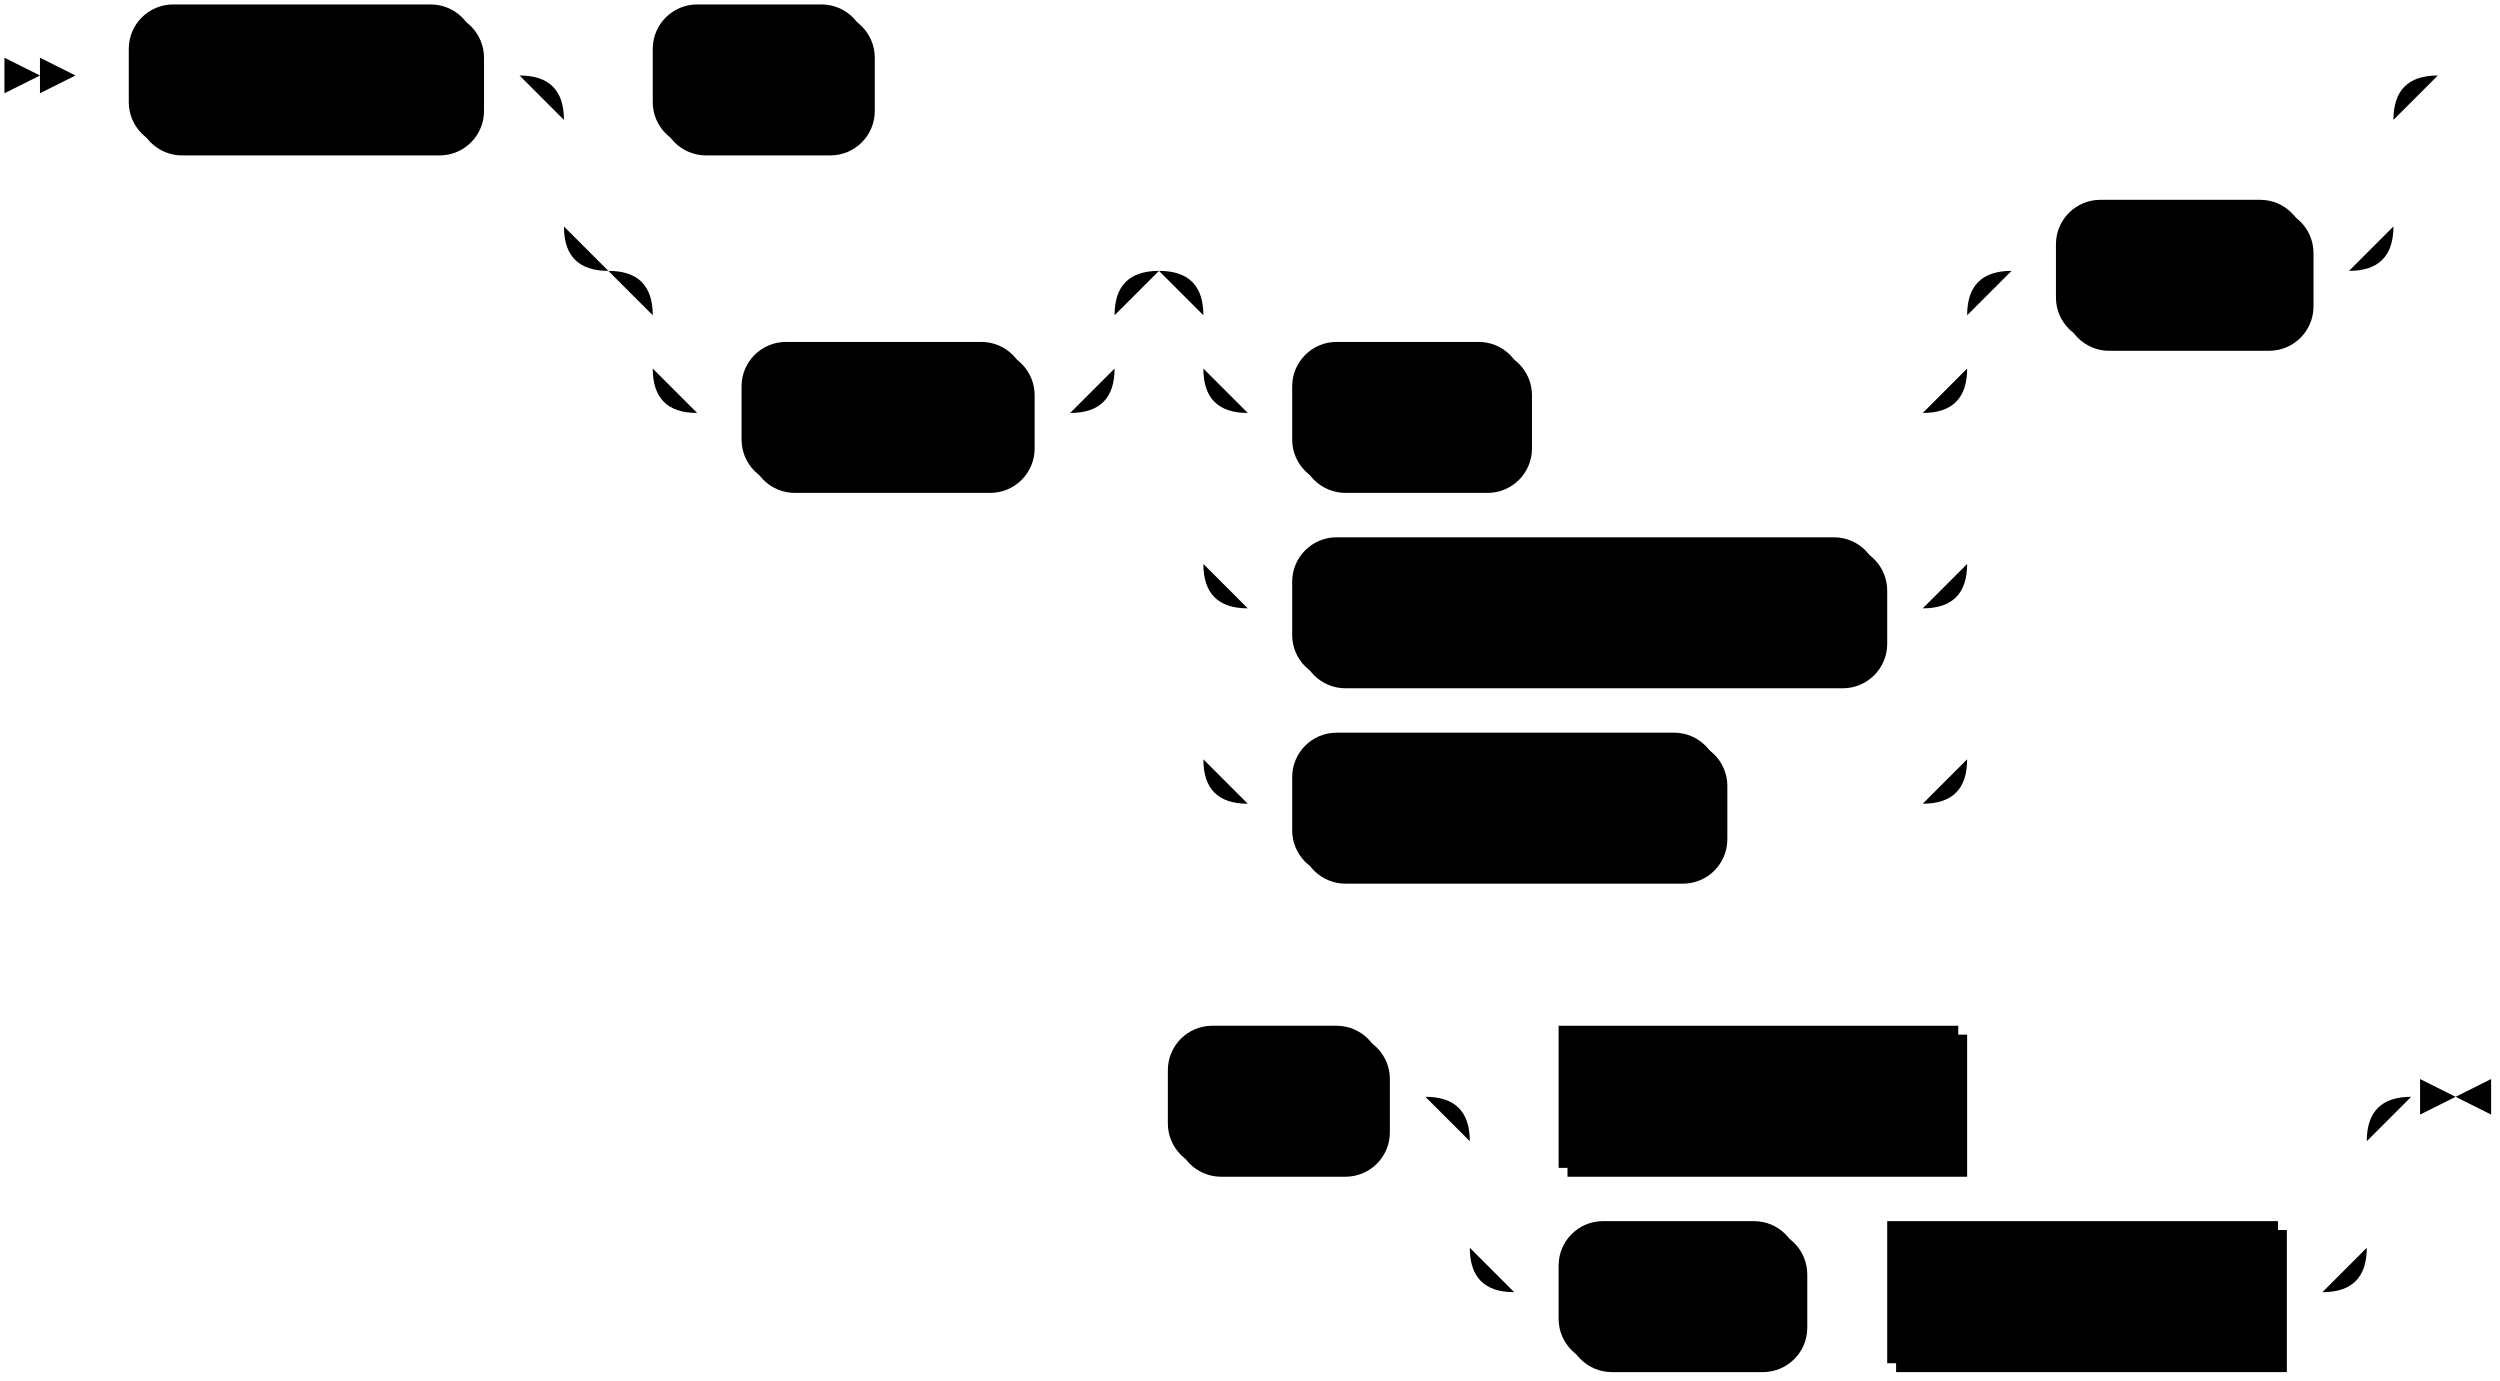
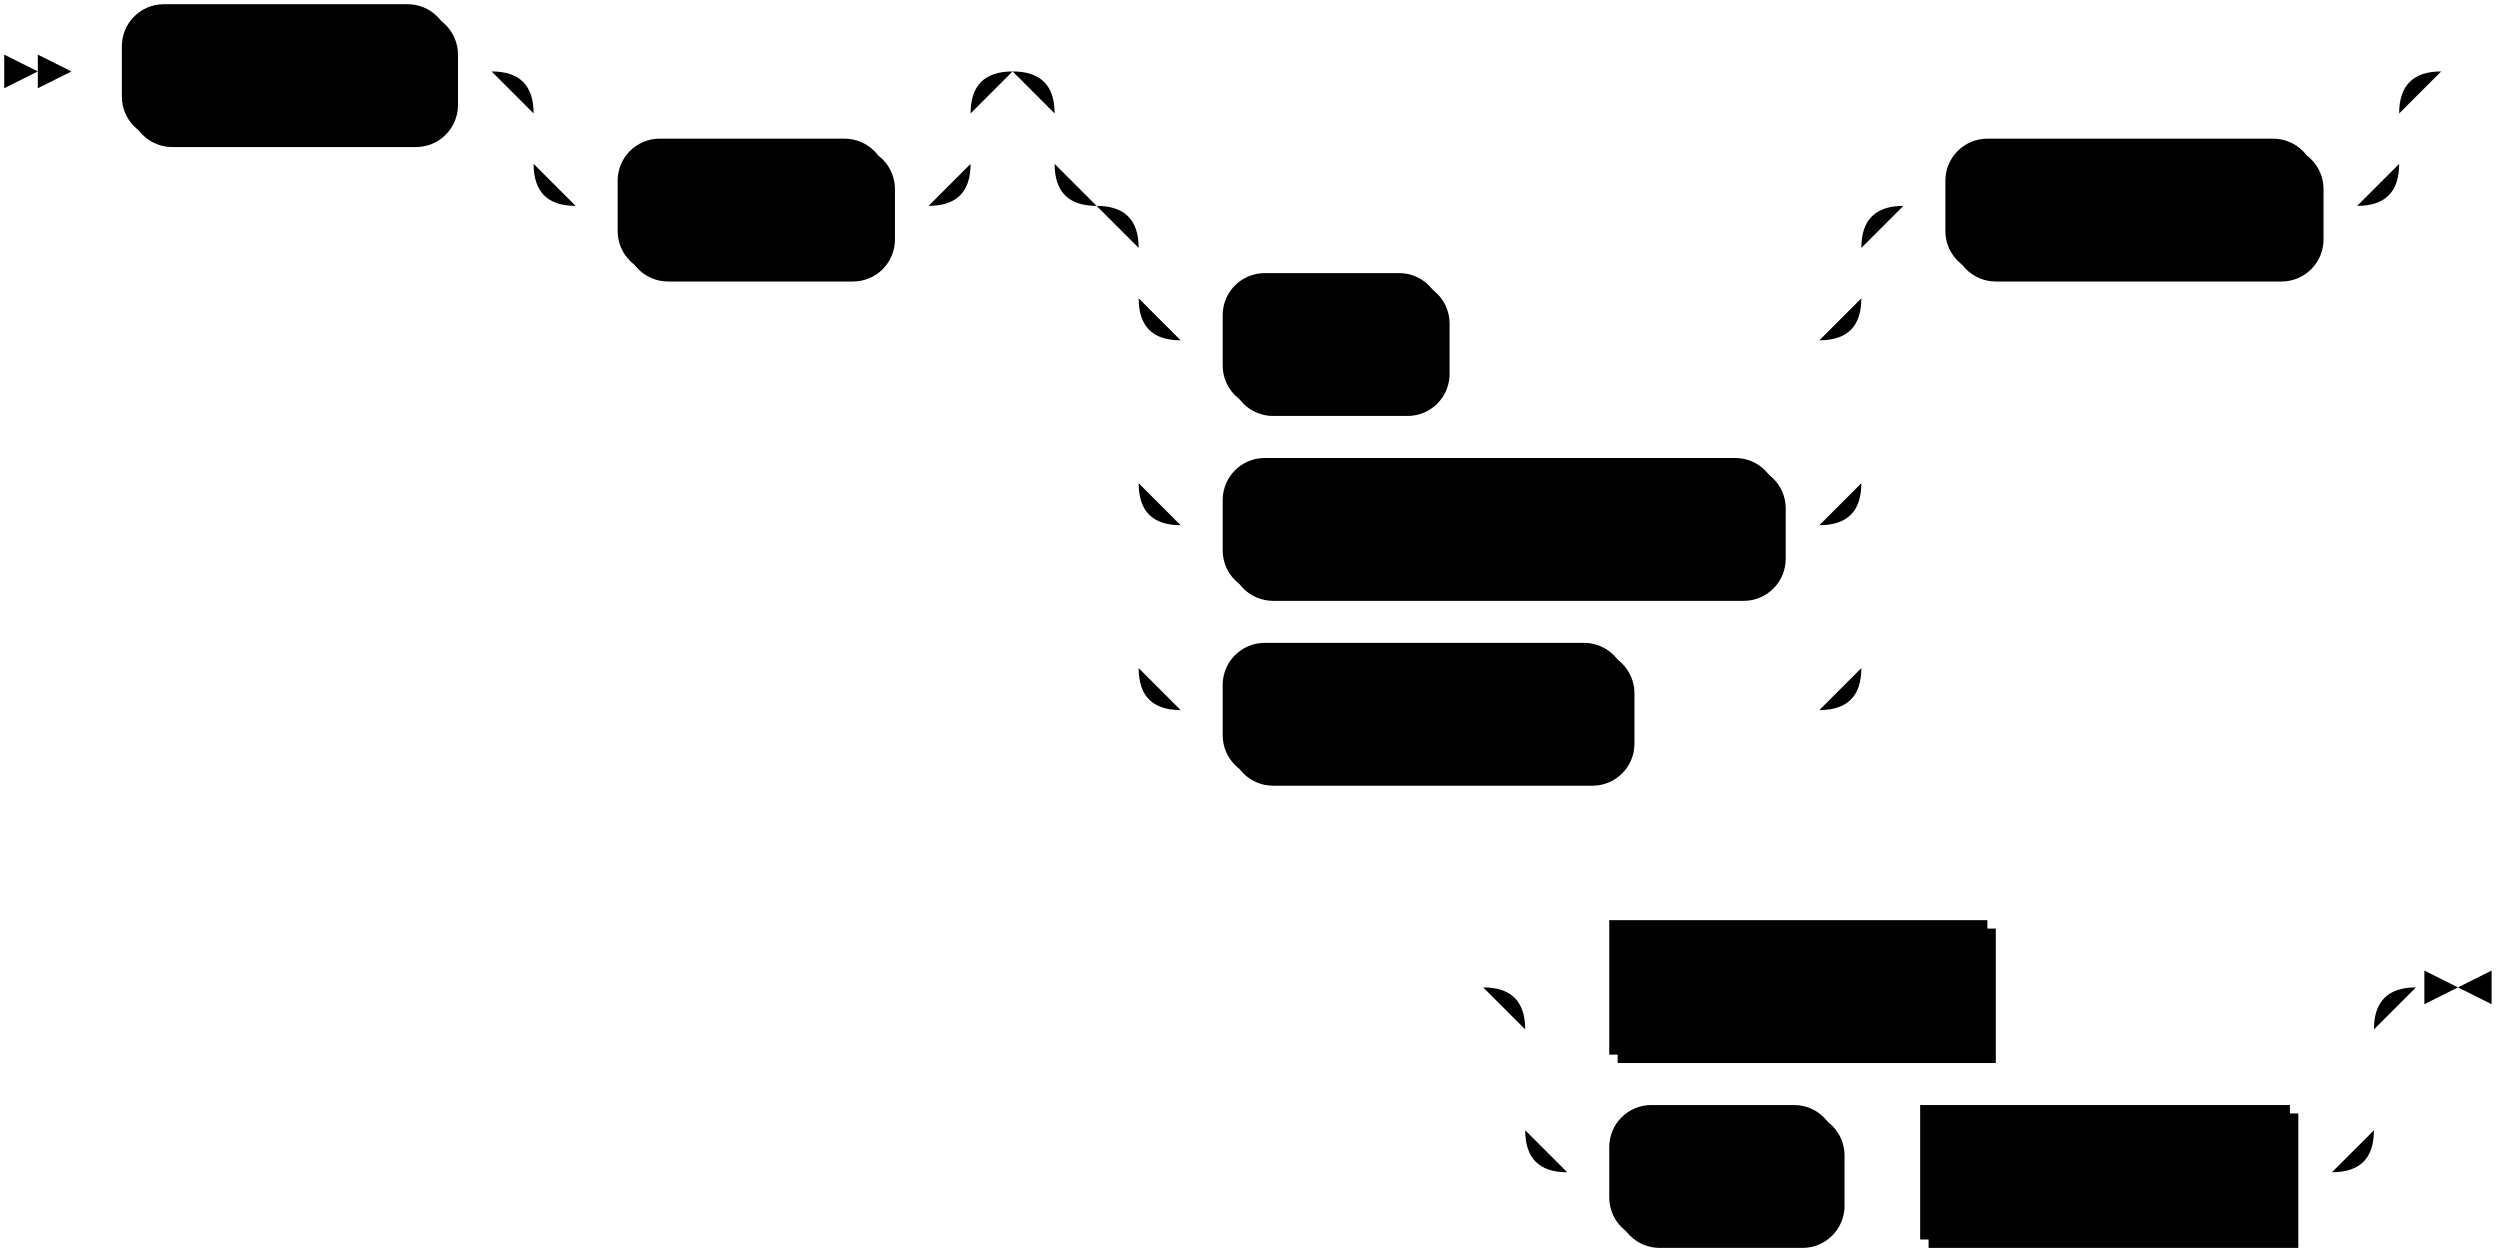
- <svg xmlns="http://www.w3.org/2000/svg" width="563" height="311">
+ <svg xmlns="http://www.w3.org/2000/svg" width="595" height="299">
  <polygon points="9 17 1 13 1 21" />
  <polygon points="17 17 9 13 9 21" />
  <rect x="31" y="3" width="78" height="32" rx="10" />
  <rect x="29" y="1" width="78" height="32" class="terminal" rx="10" />
  <text class="terminal" x="39" y="21">EXPLAIN</text>
-   <rect x="149" y="3" width="48" height="32" rx="10" />
-   <rect x="147" y="1" width="48" height="32" class="terminal" rx="10" />
-   <text class="terminal" x="157" y="21">SQL</text>
-   <rect x="169" y="79" width="64" height="32" rx="10" />
-   <rect x="167" y="77" width="64" height="32" class="terminal" rx="10" />
-   <text class="terminal" x="177" y="97">TYPED</text>
-   <rect x="293" y="79" width="52" height="32" rx="10" />
-   <rect x="291" y="77" width="52" height="32" class="terminal" rx="10" />
-   <text class="terminal" x="301" y="97">RAW</text>
-   <rect x="293" y="123" width="132" height="32" rx="10" />
-   <rect x="291" y="121" width="132" height="32" class="terminal" rx="10" />
-   <text class="terminal" x="301" y="141">DECORRELATED</text>
-   <rect x="293" y="167" width="96" height="32" rx="10" />
-   <rect x="291" y="165" width="96" height="32" class="terminal" rx="10" />
-   <text class="terminal" x="301" y="185">OPTIMIZED</text>
-   <rect x="465" y="47" width="56" height="32" rx="10" />
-   <rect x="463" y="45" width="56" height="32" class="terminal" rx="10" />
-   <text class="terminal" x="473" y="65">PLAN</text>
-   <rect x="265" y="233" width="48" height="32" rx="10" />
-   <rect x="263" y="231" width="48" height="32" class="terminal" rx="10" />
-   <text class="terminal" x="273" y="251">FOR</text>
-   <rect x="353" y="233" width="90" height="32" />
-   <rect x="351" y="231" width="90" height="32" class="nonterminal" />
-   <text class="nonterminal" x="361" y="251">select_stmt</text>
-   <rect x="353" y="277" width="54" height="32" rx="10" />
-   <rect x="351" y="275" width="54" height="32" class="terminal" rx="10" />
-   <text class="terminal" x="361" y="295">VIEW</text>
-   <rect x="427" y="277" width="88" height="32" />
-   <rect x="425" y="275" width="88" height="32" class="nonterminal" />
-   <text class="nonterminal" x="435" y="295">view_name</text>
-   <path class="line" d="m17 17 h2 m0 0 h10 m78 0 h10 m20 0 h10 m48 0 h10 m0 0 h324 m-412 0 h20 m392 0 h20 m-432 0 q10 0 10 10 m412 0 q0 -10 10 -10 m-422 10 v24 m412 0 v-24 m-412 24 q0 10 10 10 m392 0 q10 0 10 -10 m-382 10 h10 m0 0 h74 m-104 0 h20 m84 0 h20 m-124 0 q10 0 10 10 m104 0 q0 -10 10 -10 m-114 10 v12 m104 0 v-12 m-104 12 q0 10 10 10 m84 0 q10 0 10 -10 m-94 10 h10 m64 0 h10 m40 -32 h10 m0 0 h142 m-172 0 h20 m152 0 h20 m-192 0 q10 0 10 10 m172 0 q0 -10 10 -10 m-182 10 v12 m172 0 v-12 m-172 12 q0 10 10 10 m152 0 q10 0 10 -10 m-162 10 h10 m52 0 h10 m0 0 h80 m-162 -10 v20 m172 0 v-20 m-172 20 v24 m172 0 v-24 m-172 24 q0 10 10 10 m152 0 q10 0 10 -10 m-162 10 h10 m132 0 h10 m-162 -10 v20 m172 0 v-20 m-172 20 v24 m172 0 v-24 m-172 24 q0 10 10 10 m152 0 q10 0 10 -10 m-162 10 h10 m96 0 h10 m0 0 h36 m20 -120 h10 m56 0 h10 m22 -44 l2 0 m2 0 l2 0 m2 0 l2 0 m-320 230 l2 0 m2 0 l2 0 m2 0 l2 0 m2 0 h10 m48 0 h10 m20 0 h10 m90 0 h10 m0 0 h72 m-202 0 h20 m182 0 h20 m-222 0 q10 0 10 10 m202 0 q0 -10 10 -10 m-212 10 v24 m202 0 v-24 m-202 24 q0 10 10 10 m182 0 q10 0 10 -10 m-192 10 h10 m54 0 h10 m0 0 h10 m88 0 h10 m23 -44 h-3" />
-   <polygon points="553 247 561 243 561 251" />
-   <polygon points="553 247 545 243 545 251" />
+   <rect x="149" y="35" width="64" height="32" rx="10" />
+   <rect x="147" y="33" width="64" height="32" class="terminal" rx="10" />
+   <text class="terminal" x="157" y="53">TYPED</text>
+   <rect x="293" y="67" width="52" height="32" rx="10" />
+   <rect x="291" y="65" width="52" height="32" class="terminal" rx="10" />
+   <text class="terminal" x="301" y="85">RAW</text>
+   <rect x="293" y="111" width="132" height="32" rx="10" />
+   <rect x="291" y="109" width="132" height="32" class="terminal" rx="10" />
+   <text class="terminal" x="301" y="129">DECORRELATED</text>
+   <rect x="293" y="155" width="96" height="32" rx="10" />
+   <rect x="291" y="153" width="96" height="32" class="terminal" rx="10" />
+   <text class="terminal" x="301" y="173">OPTIMIZED</text>
+   <rect x="465" y="35" width="88" height="32" rx="10" />
+   <rect x="463" y="33" width="88" height="32" class="terminal" rx="10" />
+   <text class="terminal" x="473" y="53">PLAN FOR</text>
+   <rect x="385" y="221" width="90" height="32" />
+   <rect x="383" y="219" width="90" height="32" class="nonterminal" />
+   <text class="nonterminal" x="393" y="239">select_stmt</text>
+   <rect x="385" y="265" width="54" height="32" rx="10" />
+   <rect x="383" y="263" width="54" height="32" class="terminal" rx="10" />
+   <text class="terminal" x="393" y="283">VIEW</text>
+   <rect x="459" y="265" width="88" height="32" />
+   <rect x="457" y="263" width="88" height="32" class="nonterminal" />
+   <text class="nonterminal" x="467" y="283">view_name</text>
+   <path class="line" d="m17 17 h2 m0 0 h10 m78 0 h10 m20 0 h10 m0 0 h74 m-104 0 h20 m84 0 h20 m-124 0 q10 0 10 10 m104 0 q0 -10 10 -10 m-114 10 v12 m104 0 v-12 m-104 12 q0 10 10 10 m84 0 q10 0 10 -10 m-94 10 h10 m64 0 h10 m40 -32 h10 m0 0 h290 m-320 0 h20 m300 0 h20 m-340 0 q10 0 10 10 m320 0 q0 -10 10 -10 m-330 10 v12 m320 0 v-12 m-320 12 q0 10 10 10 m300 0 q10 0 10 -10 m-290 10 h10 m0 0 h142 m-172 0 h20 m152 0 h20 m-192 0 q10 0 10 10 m172 0 q0 -10 10 -10 m-182 10 v12 m172 0 v-12 m-172 12 q0 10 10 10 m152 0 q10 0 10 -10 m-162 10 h10 m52 0 h10 m0 0 h80 m-162 -10 v20 m172 0 v-20 m-172 20 v24 m172 0 v-24 m-172 24 q0 10 10 10 m152 0 q10 0 10 -10 m-162 10 h10 m132 0 h10 m-162 -10 v20 m172 0 v-20 m-172 20 v24 m172 0 v-24 m-172 24 q0 10 10 10 m152 0 q10 0 10 -10 m-162 10 h10 m96 0 h10 m0 0 h36 m20 -120 h10 m88 0 h10 m22 -32 l2 0 m2 0 l2 0 m2 0 l2 0 m-252 218 l2 0 m2 0 l2 0 m2 0 l2 0 m22 0 h10 m90 0 h10 m0 0 h72 m-202 0 h20 m182 0 h20 m-222 0 q10 0 10 10 m202 0 q0 -10 10 -10 m-212 10 v24 m202 0 v-24 m-202 24 q0 10 10 10 m182 0 q10 0 10 -10 m-192 10 h10 m54 0 h10 m0 0 h10 m88 0 h10 m23 -44 h-3" />
+   <polygon points="585 235 593 231 593 239" />
+   <polygon points="585 235 577 231 577 239" />
</svg>
